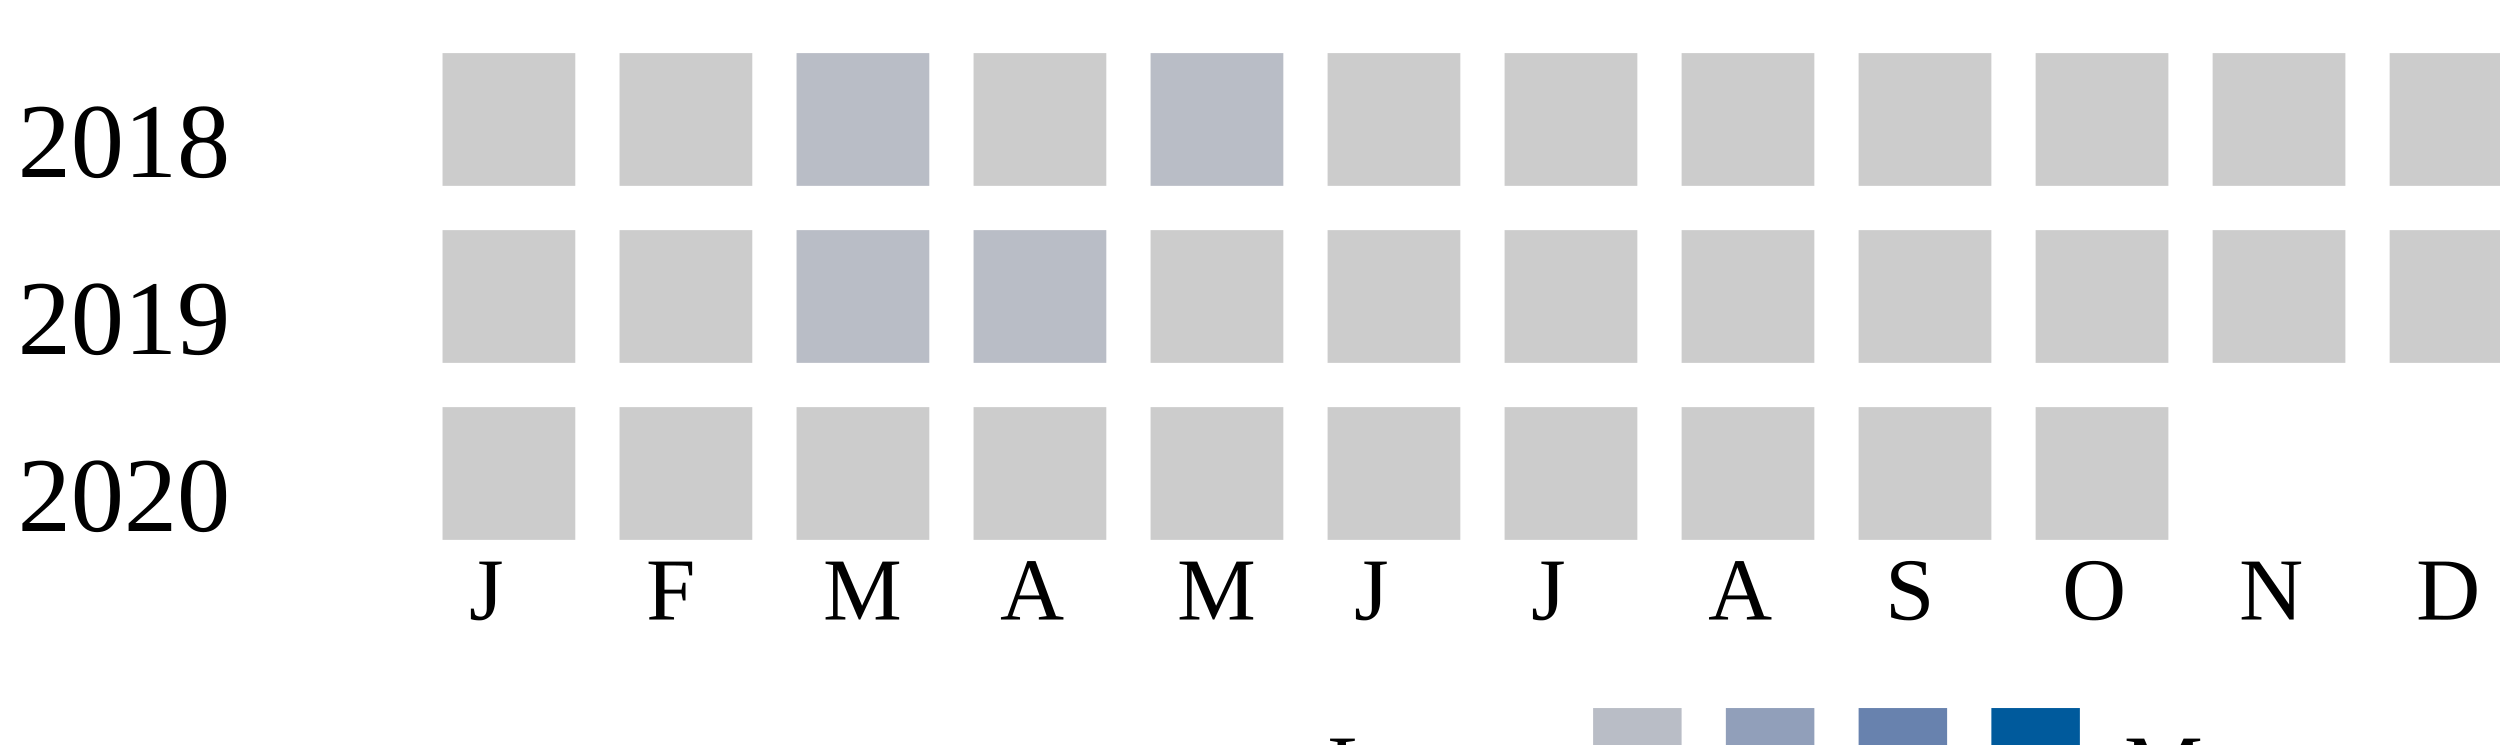
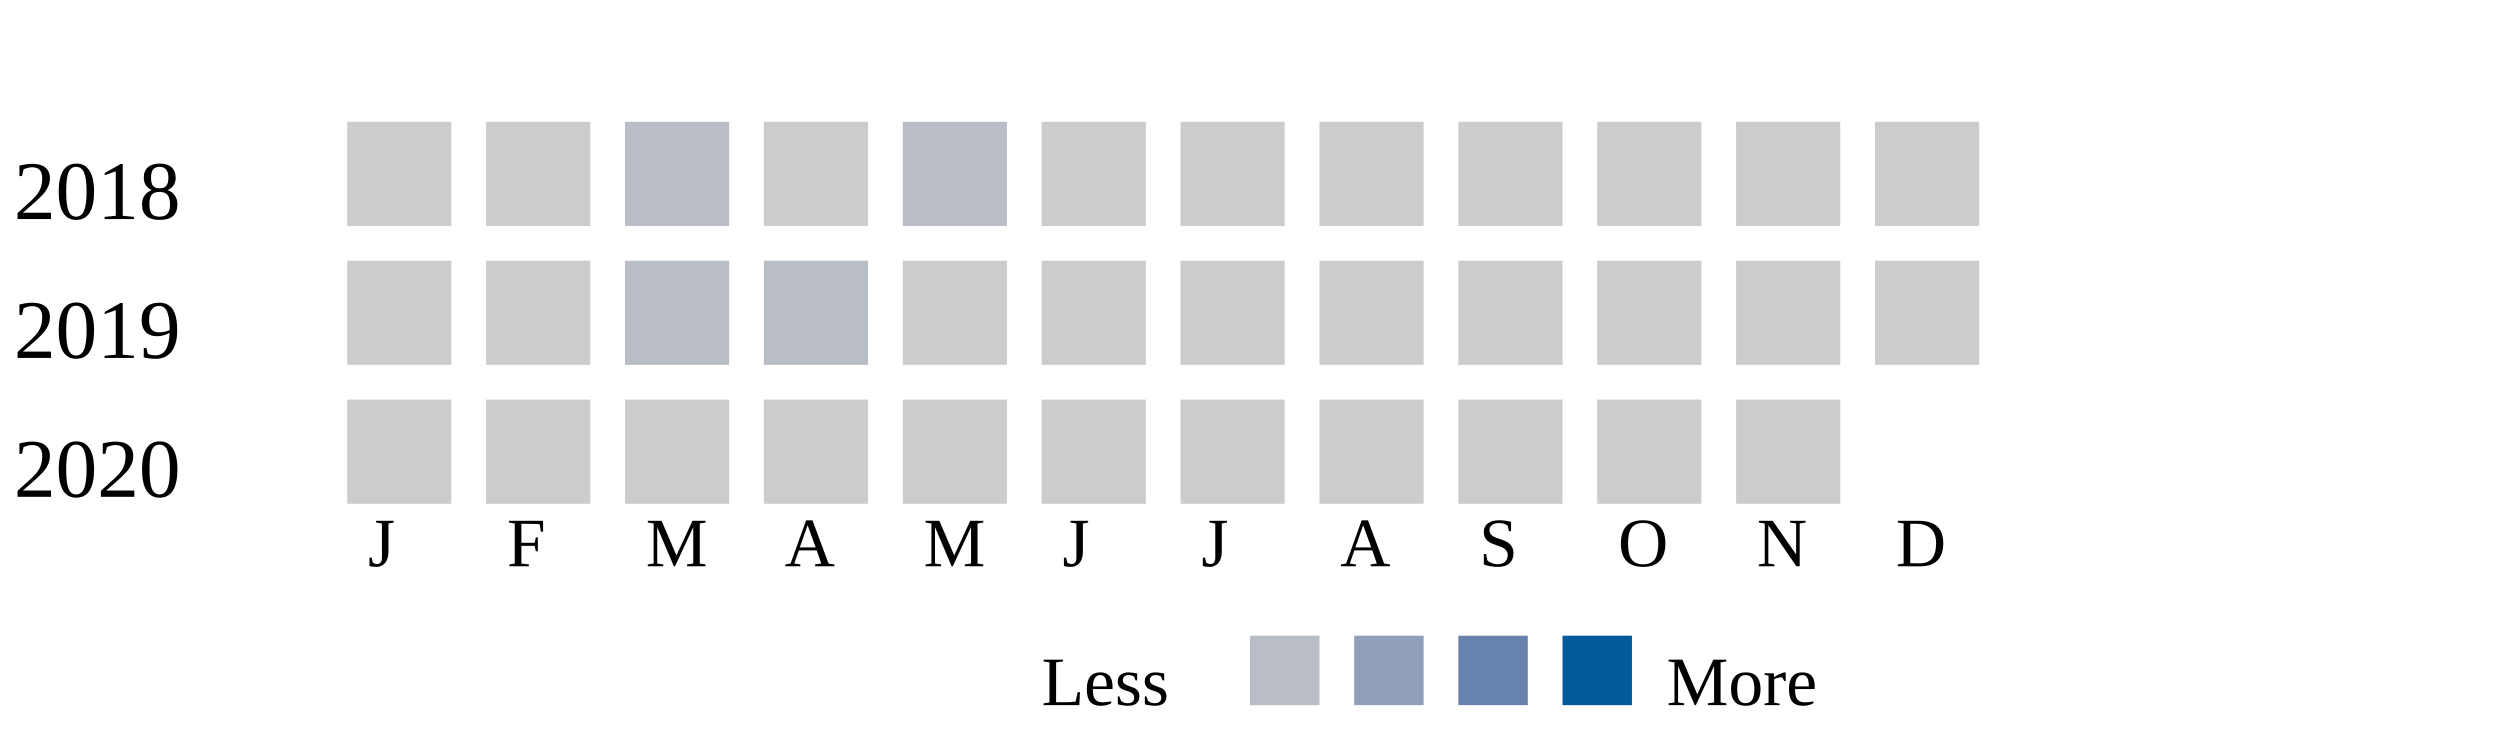
- <svg xmlns="http://www.w3.org/2000/svg">
+ <svg xmlns="http://www.w3.org/2000/svg" width="360">
  <g transform="translate(0 0)">
    <text x="2" y="20">2018</text>
    <rect x="50" y="6" width="15" height="15" fill="#cccccc" />
    <rect x="70" y="6" width="15" height="15" fill="#cccccc" />
    <rect x="90" y="6" width="15" height="15" fill="#b9bdc6" />
    <rect x="110" y="6" width="15" height="15" fill="#cccccc" />
    <rect x="130" y="6" width="15" height="15" fill="#b9bdc6" />
    <rect x="150" y="6" width="15" height="15" fill="#cccccc" />
    <rect x="170" y="6" width="15" height="15" fill="#cccccc" />
    <rect x="190" y="6" width="15" height="15" fill="#cccccc" />
    <rect x="210" y="6" width="15" height="15" fill="#cccccc" />
    <rect x="230" y="6" width="15" height="15" fill="#cccccc" />
    <rect x="250" y="6" width="15" height="15" fill="#cccccc" />
    <rect x="270" y="6" width="15" height="15" fill="#cccccc" />
  </g>
  <g transform="translate(0 20)">
    <text x="2" y="20">2019</text>
    <rect x="50" y="6" width="15" height="15" fill="#cccccc" />
    <rect x="70" y="6" width="15" height="15" fill="#cccccc" />
    <rect x="90" y="6" width="15" height="15" fill="#b9bdc6" />
    <rect x="110" y="6" width="15" height="15" fill="#b9bdc6" />
    <rect x="130" y="6" width="15" height="15" fill="#cccccc" />
    <rect x="150" y="6" width="15" height="15" fill="#cccccc" />
    <rect x="170" y="6" width="15" height="15" fill="#cccccc" />
    <rect x="190" y="6" width="15" height="15" fill="#cccccc" />
    <rect x="210" y="6" width="15" height="15" fill="#cccccc" />
    <rect x="230" y="6" width="15" height="15" fill="#cccccc" />
    <rect x="250" y="6" width="15" height="15" fill="#cccccc" />
    <rect x="270" y="6" width="15" height="15" fill="#cccccc" />
  </g>
  <g transform="translate(0 40)">
    <text x="2" y="20">2020</text>
    <rect x="50" y="6" width="15" height="15" fill="#cccccc" />
    <rect x="70" y="6" width="15" height="15" fill="#cccccc" />
    <rect x="90" y="6" width="15" height="15" fill="#cccccc" />
    <rect x="110" y="6" width="15" height="15" fill="#cccccc" />
    <rect x="130" y="6" width="15" height="15" fill="#cccccc" />
    <rect x="150" y="6" width="15" height="15" fill="#cccccc" />
    <rect x="170" y="6" width="15" height="15" fill="#cccccc" />
    <rect x="190" y="6" width="15" height="15" fill="#cccccc" />
    <rect x="210" y="6" width="15" height="15" fill="#cccccc" />
    <rect x="230" y="6" width="15" height="15" fill="#cccccc" />
+     <rect x="250" y="6" width="15" height="15" fill="#cccccc" />
  </g>
  <text style="font-size: 10px; text-align: center" x="53" y="70">J</text>
  <text style="font-size: 10px; text-align: center" x="73" y="70">F</text>
  <text style="font-size: 10px; text-align: center" x="93" y="70">M</text>
  <text style="font-size: 10px; text-align: center" x="113" y="70">A</text>
  <text style="font-size: 10px; text-align: center" x="133" y="70">M</text>
  <text style="font-size: 10px; text-align: center" x="153" y="70">J</text>
  <text style="font-size: 10px; text-align: center" x="173" y="70">J</text>
  <text style="font-size: 10px; text-align: center" x="193" y="70">A</text>
  <text style="font-size: 10px; text-align: center" x="213" y="70">S</text>
  <text style="font-size: 10px; text-align: center" x="233" y="70">O</text>
  <text style="font-size: 10px; text-align: center" x="253" y="70">N</text>
  <text style="font-size: 10px; text-align: center" x="273" y="70">D</text>
  <text style="font-size: 10px;" x="150" y="90">Less</text>
  <rect fill="#b9bdc6" width="10" height="10" x="180" y="80" />
  <rect fill="#919fba" width="10" height="10" x="195" y="80" />
  <rect fill="#6882ae" width="10" height="10" x="210" y="80" />
  <rect fill="#005a9c" width="10" height="10" x="225" y="80" />
  <text x="240" y="90" style="font-size: 10px;">More</text>
</svg>
